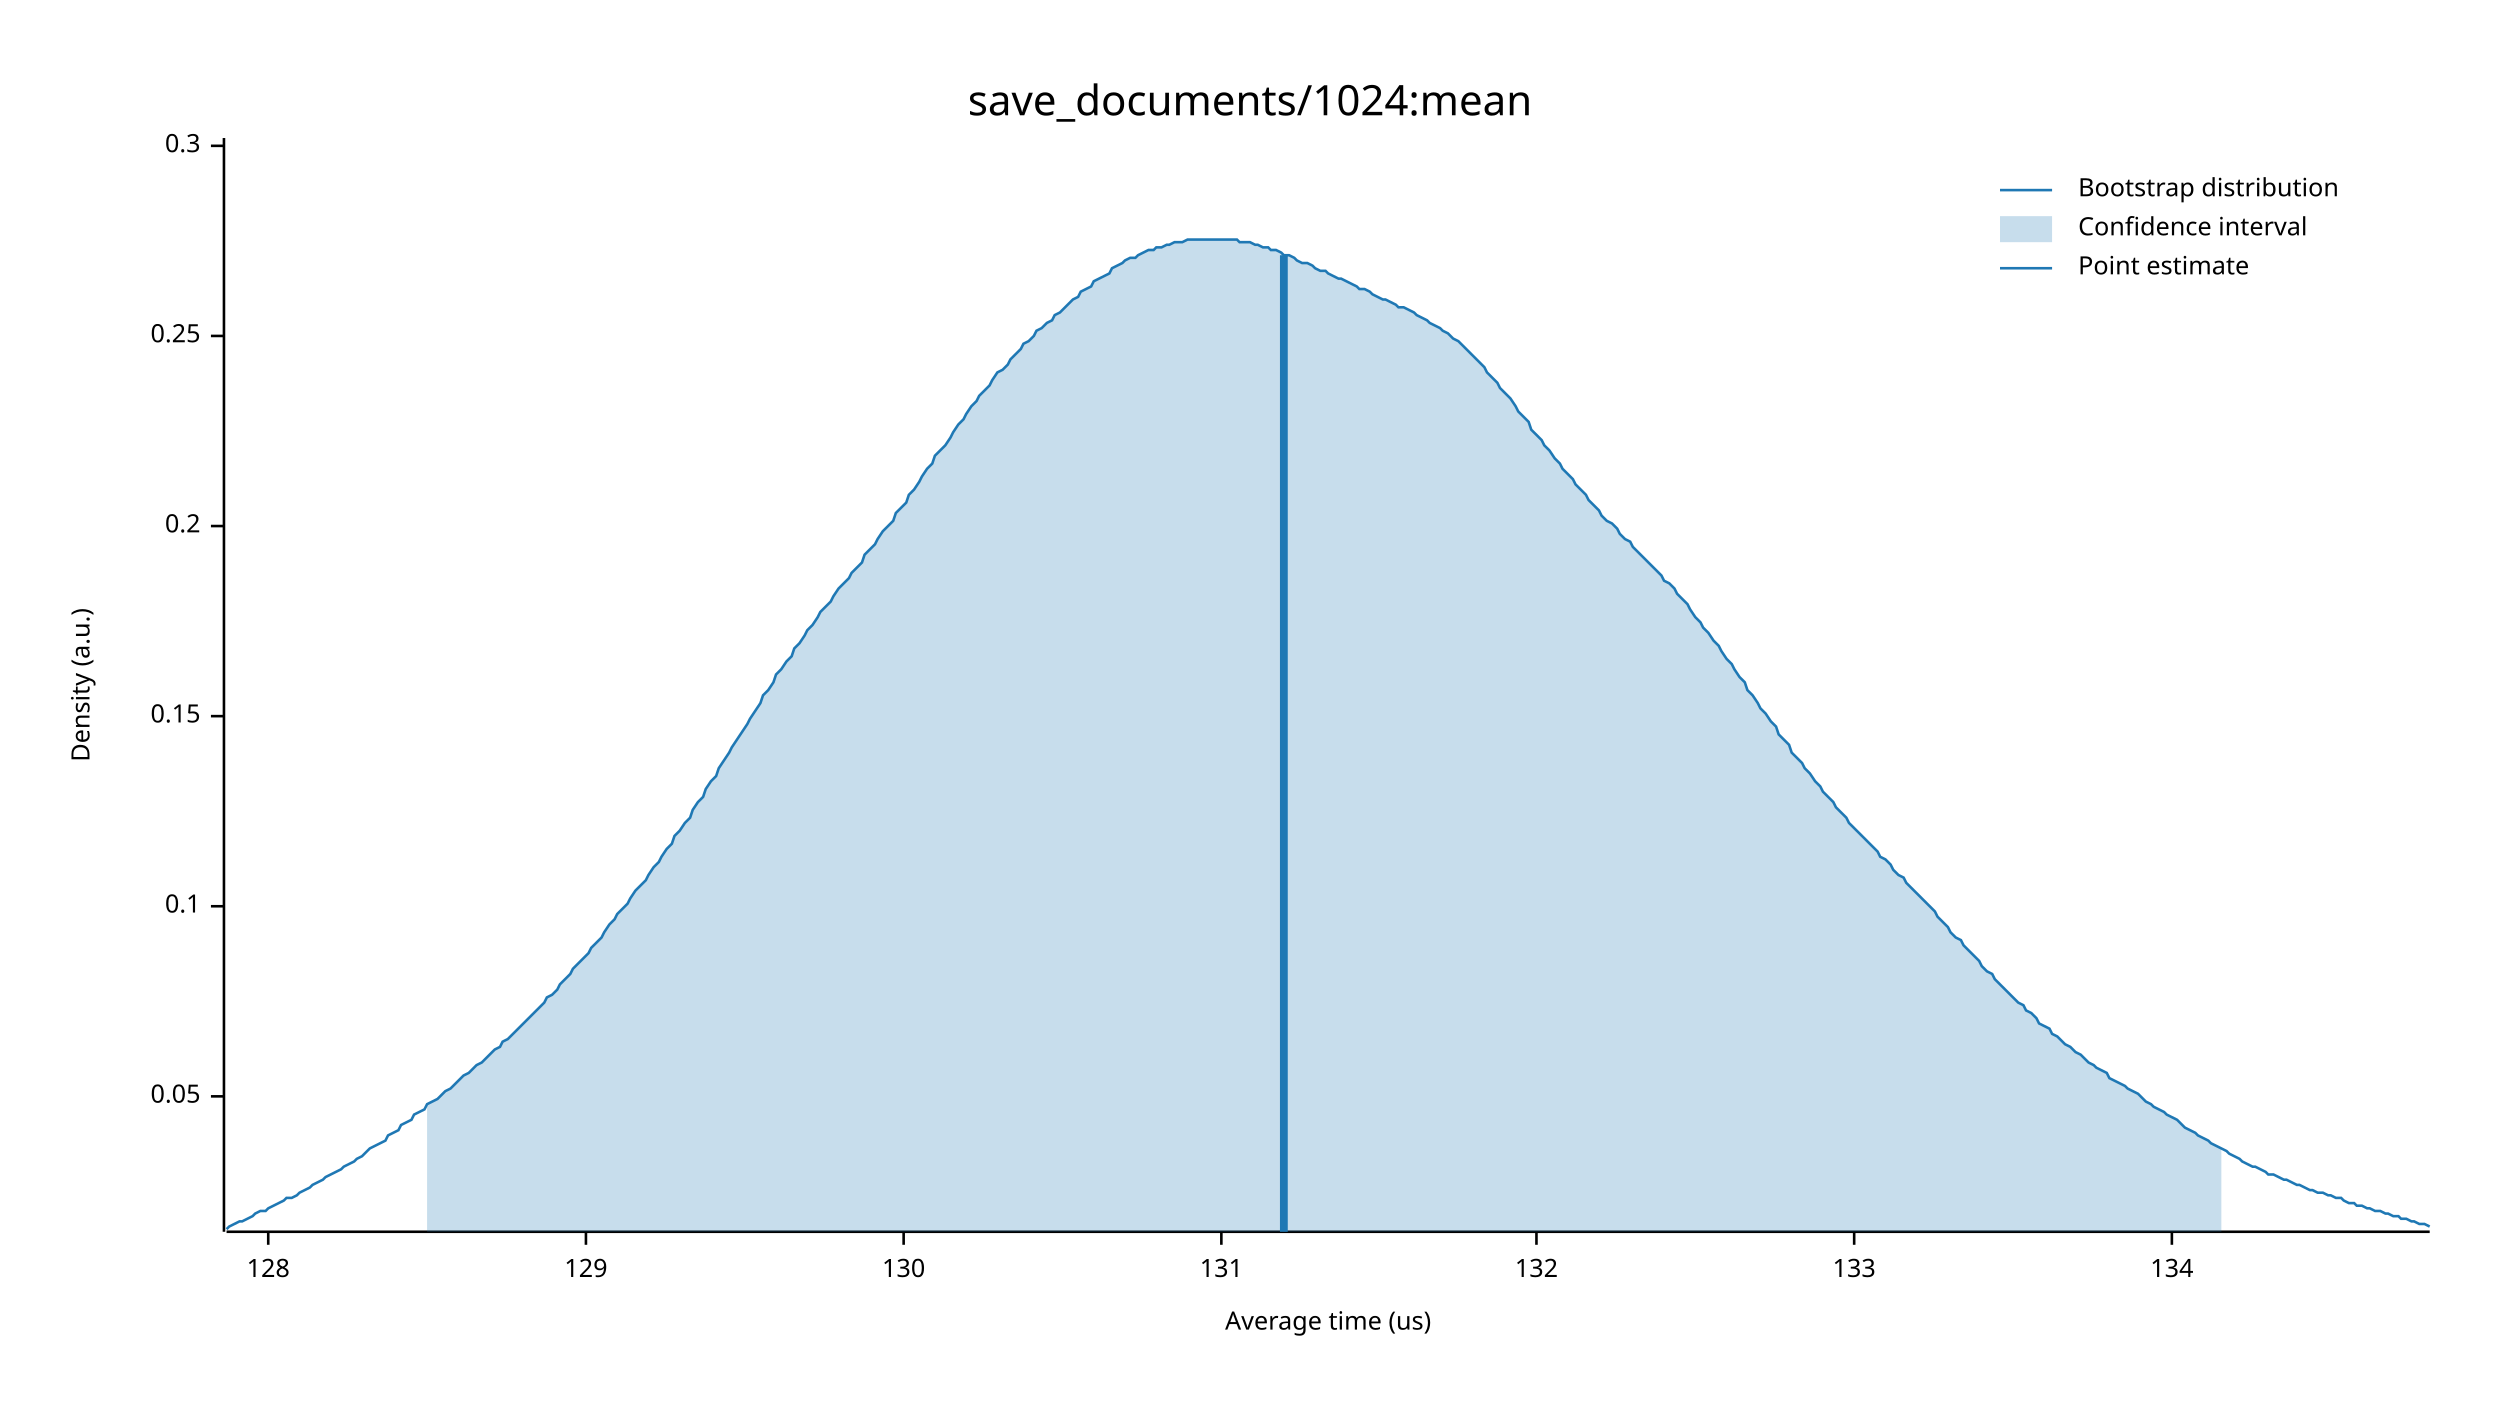
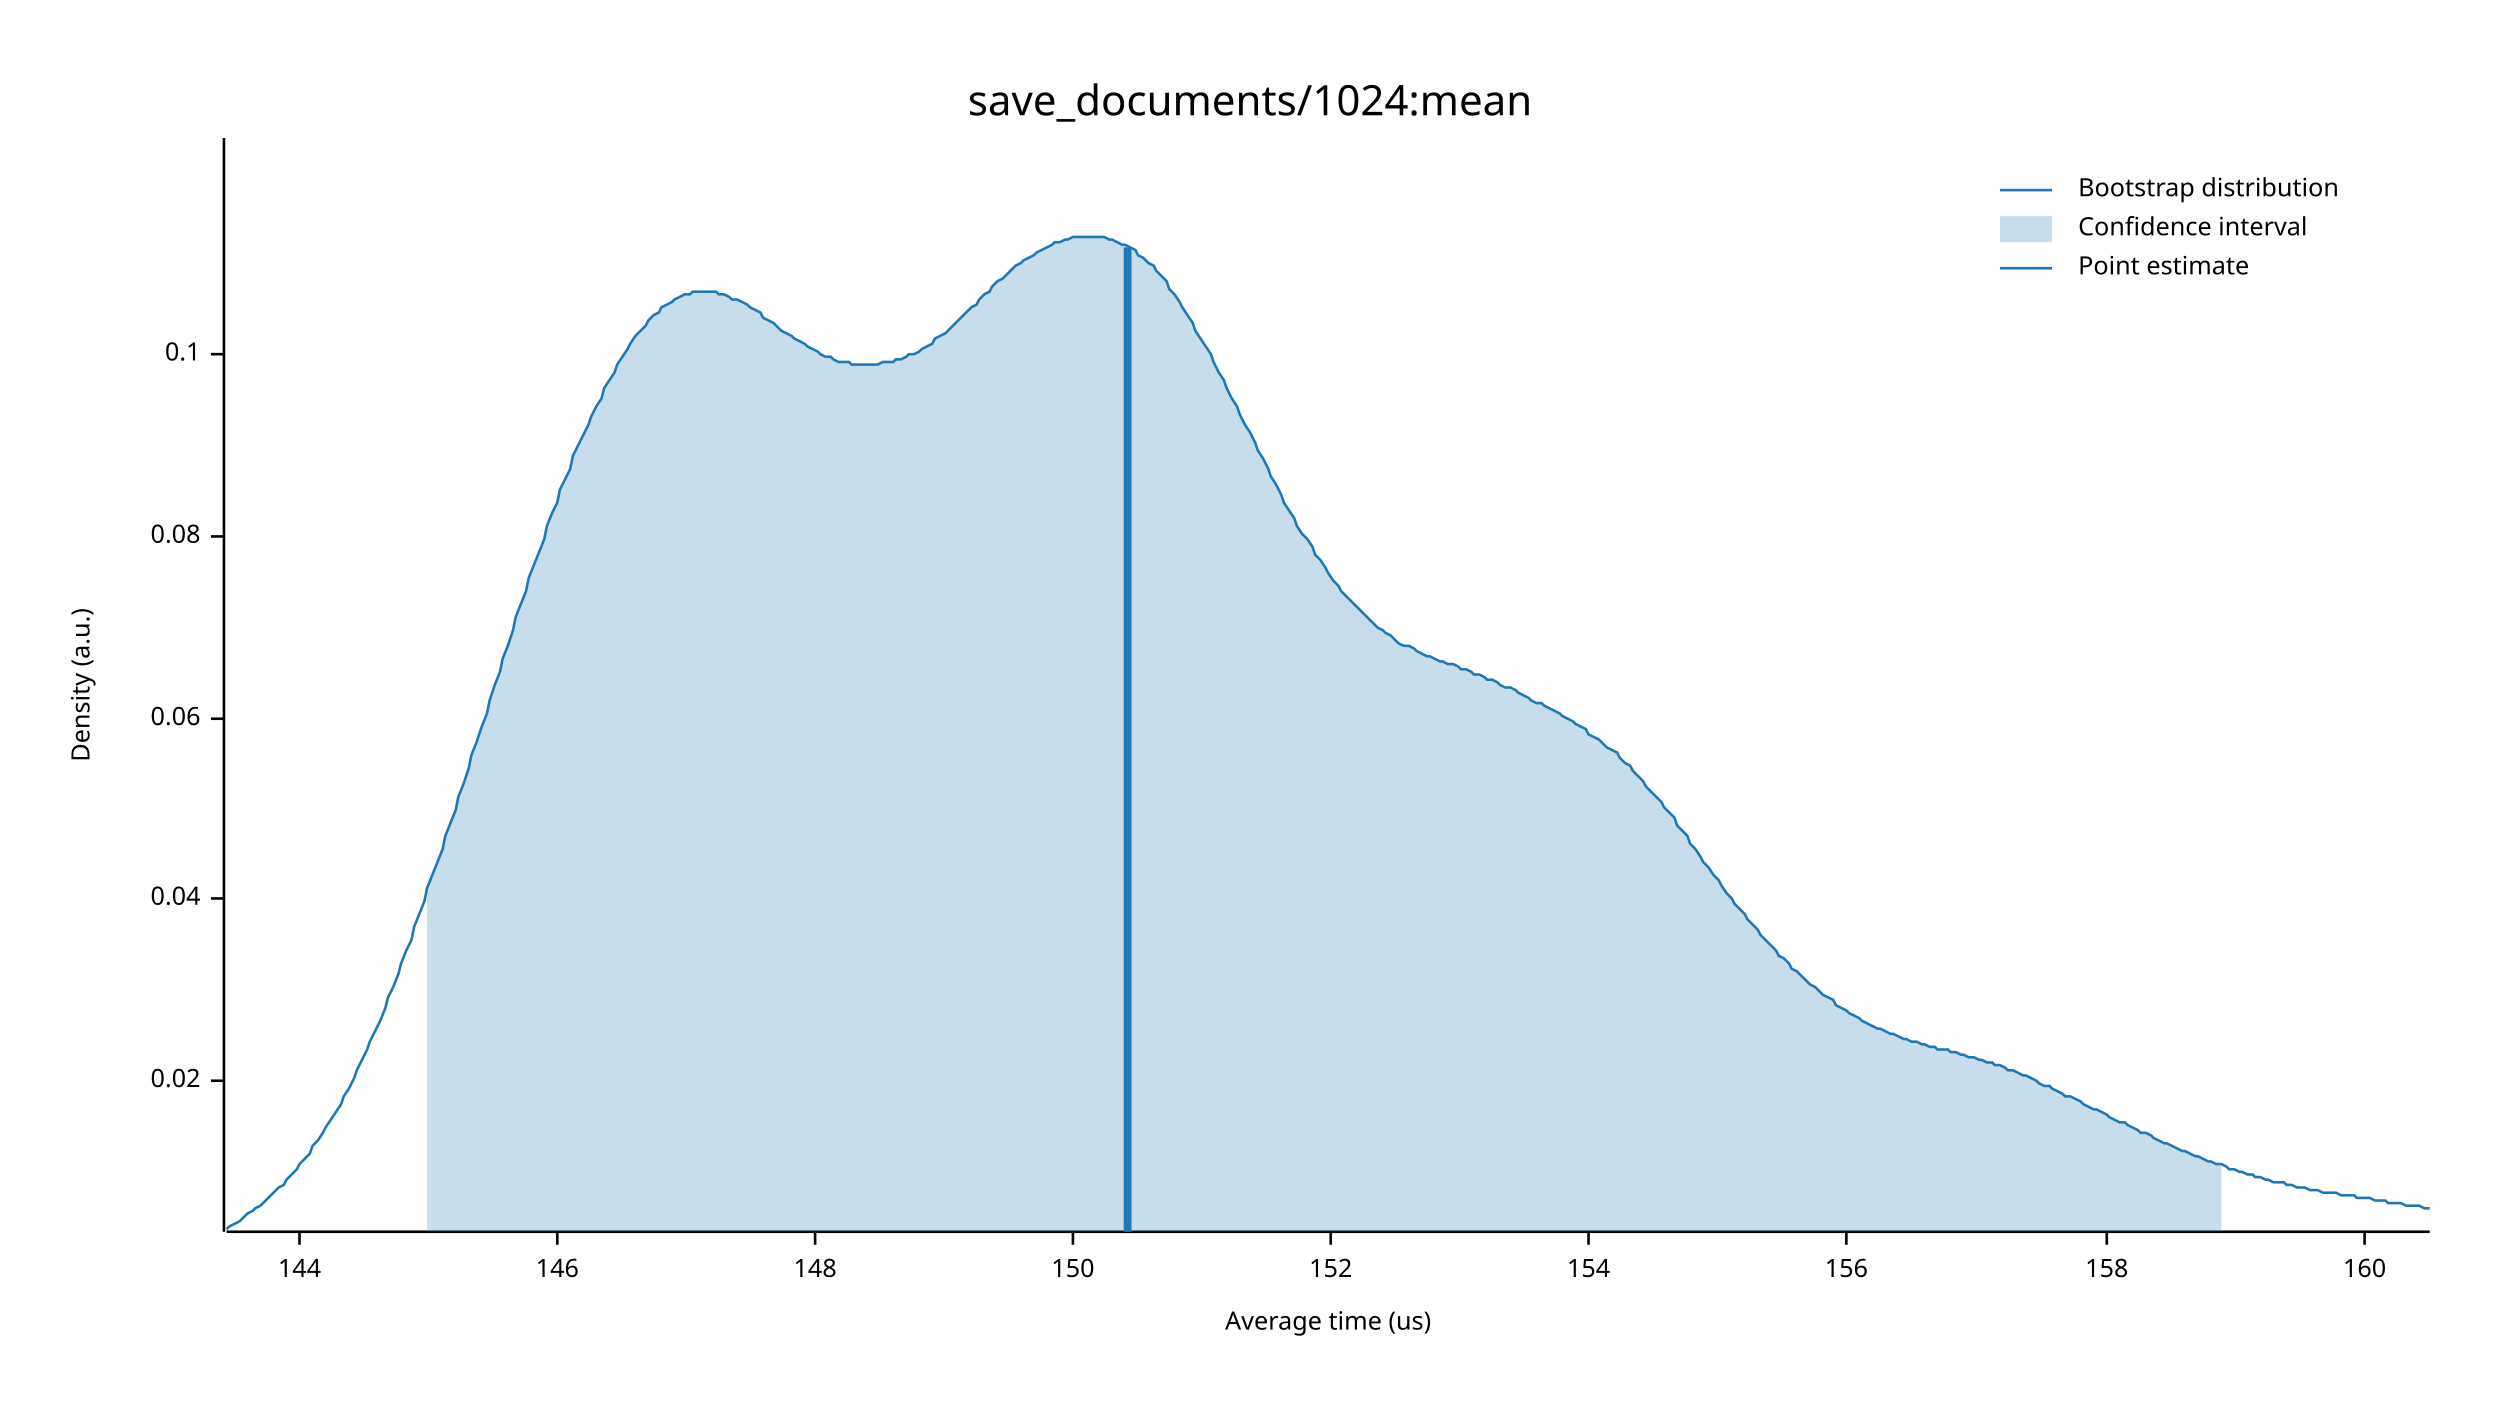
<svg xmlns="http://www.w3.org/2000/svg" width="960" height="540" viewBox="0 0 960 540">
  <text x="480" y="32" dy="0.76em" text-anchor="middle" font-family="sans-serif" font-size="16.129" opacity="1" fill="#000000">
save_documents/1024:mean
</text>
  <text x="27" y="263" dy="0.76em" text-anchor="middle" font-family="sans-serif" font-size="9.677" opacity="1" fill="#000000" transform="rotate(270, 27, 263)">
Density (a.u.)
</text>
  <text x="510" y="513" dy="-0.5ex" text-anchor="middle" font-family="sans-serif" font-size="9.677" opacity="1" fill="#000000">
Average time (us)
</text>
  <polyline fill="none" opacity="1" stroke="#000000" stroke-width="1" points="86,53 86,473 " />
-   <text x="77" y="421" dy="0.5ex" text-anchor="end" font-family="sans-serif" font-size="9.677" opacity="1" fill="#000000">
- 0.05
+   <text x="77" y="415" dy="0.5ex" text-anchor="end" font-family="sans-serif" font-size="9.677" opacity="1" fill="#000000">
+ 0.02
</text>
-   <polyline fill="none" opacity="1" stroke="#000000" stroke-width="1" points="81,421 86,421 " />
-   <text x="77" y="348" dy="0.5ex" text-anchor="end" font-family="sans-serif" font-size="9.677" opacity="1" fill="#000000">
+   <polyline fill="none" opacity="1" stroke="#000000" stroke-width="1" points="81,415 86,415 " />
+   <text x="77" y="345" dy="0.5ex" text-anchor="end" font-family="sans-serif" font-size="9.677" opacity="1" fill="#000000">
+ 0.04
+ </text>
+   <polyline fill="none" opacity="1" stroke="#000000" stroke-width="1" points="81,345 86,345 " />
+   <text x="77" y="276" dy="0.5ex" text-anchor="end" font-family="sans-serif" font-size="9.677" opacity="1" fill="#000000">
+ 0.06
+ </text>
+   <polyline fill="none" opacity="1" stroke="#000000" stroke-width="1" points="81,276 86,276 " />
+   <text x="77" y="206" dy="0.5ex" text-anchor="end" font-family="sans-serif" font-size="9.677" opacity="1" fill="#000000">
+ 0.08
+ </text>
+   <polyline fill="none" opacity="1" stroke="#000000" stroke-width="1" points="81,206 86,206 " />
+   <text x="77" y="136" dy="0.5ex" text-anchor="end" font-family="sans-serif" font-size="9.677" opacity="1" fill="#000000">
0.1
</text>
-   <polyline fill="none" opacity="1" stroke="#000000" stroke-width="1" points="81,348 86,348 " />
-   <text x="77" y="275" dy="0.5ex" text-anchor="end" font-family="sans-serif" font-size="9.677" opacity="1" fill="#000000">
- 0.15
+   <polyline fill="none" opacity="1" stroke="#000000" stroke-width="1" points="81,136 86,136 " />
+   <polyline fill="none" opacity="1" stroke="#000000" stroke-width="1" points="87,473 933,473 " />
+   <text x="115" y="483" dy="0.76em" text-anchor="middle" font-family="sans-serif" font-size="9.677" opacity="1" fill="#000000">
+ 144
</text>
-   <polyline fill="none" opacity="1" stroke="#000000" stroke-width="1" points="81,275 86,275 " />
-   <text x="77" y="202" dy="0.5ex" text-anchor="end" font-family="sans-serif" font-size="9.677" opacity="1" fill="#000000">
- 0.2
+   <polyline fill="none" opacity="1" stroke="#000000" stroke-width="1" points="115,473 115,478 " />
+   <text x="214" y="483" dy="0.76em" text-anchor="middle" font-family="sans-serif" font-size="9.677" opacity="1" fill="#000000">
+ 146
</text>
-   <polyline fill="none" opacity="1" stroke="#000000" stroke-width="1" points="81,202 86,202 " />
-   <text x="77" y="129" dy="0.5ex" text-anchor="end" font-family="sans-serif" font-size="9.677" opacity="1" fill="#000000">
- 0.25
+   <polyline fill="none" opacity="1" stroke="#000000" stroke-width="1" points="214,473 214,478 " />
+   <text x="313" y="483" dy="0.76em" text-anchor="middle" font-family="sans-serif" font-size="9.677" opacity="1" fill="#000000">
+ 148
</text>
-   <polyline fill="none" opacity="1" stroke="#000000" stroke-width="1" points="81,129 86,129 " />
-   <text x="77" y="56" dy="0.5ex" text-anchor="end" font-family="sans-serif" font-size="9.677" opacity="1" fill="#000000">
- 0.3
+   <polyline fill="none" opacity="1" stroke="#000000" stroke-width="1" points="313,473 313,478 " />
+   <text x="412" y="483" dy="0.76em" text-anchor="middle" font-family="sans-serif" font-size="9.677" opacity="1" fill="#000000">
+ 150
</text>
-   <polyline fill="none" opacity="1" stroke="#000000" stroke-width="1" points="81,56 86,56 " />
-   <polyline fill="none" opacity="1" stroke="#000000" stroke-width="1" points="87,473 933,473 " />
-   <text x="103" y="483" dy="0.76em" text-anchor="middle" font-family="sans-serif" font-size="9.677" opacity="1" fill="#000000">
- 128
+   <polyline fill="none" opacity="1" stroke="#000000" stroke-width="1" points="412,473 412,478 " />
+   <text x="511" y="483" dy="0.76em" text-anchor="middle" font-family="sans-serif" font-size="9.677" opacity="1" fill="#000000">
+ 152
</text>
-   <polyline fill="none" opacity="1" stroke="#000000" stroke-width="1" points="103,473 103,478 " />
-   <text x="225" y="483" dy="0.76em" text-anchor="middle" font-family="sans-serif" font-size="9.677" opacity="1" fill="#000000">
- 129
+   <polyline fill="none" opacity="1" stroke="#000000" stroke-width="1" points="511,473 511,478 " />
+   <text x="610" y="483" dy="0.76em" text-anchor="middle" font-family="sans-serif" font-size="9.677" opacity="1" fill="#000000">
+ 154
</text>
-   <polyline fill="none" opacity="1" stroke="#000000" stroke-width="1" points="225,473 225,478 " />
-   <text x="347" y="483" dy="0.76em" text-anchor="middle" font-family="sans-serif" font-size="9.677" opacity="1" fill="#000000">
- 130
+   <polyline fill="none" opacity="1" stroke="#000000" stroke-width="1" points="610,473 610,478 " />
+   <text x="709" y="483" dy="0.76em" text-anchor="middle" font-family="sans-serif" font-size="9.677" opacity="1" fill="#000000">
+ 156
</text>
-   <polyline fill="none" opacity="1" stroke="#000000" stroke-width="1" points="347,473 347,478 " />
-   <text x="469" y="483" dy="0.76em" text-anchor="middle" font-family="sans-serif" font-size="9.677" opacity="1" fill="#000000">
- 131
+   <polyline fill="none" opacity="1" stroke="#000000" stroke-width="1" points="709,473 709,478 " />
+   <text x="809" y="483" dy="0.76em" text-anchor="middle" font-family="sans-serif" font-size="9.677" opacity="1" fill="#000000">
+ 158
</text>
-   <polyline fill="none" opacity="1" stroke="#000000" stroke-width="1" points="469,473 469,478 " />
-   <text x="590" y="483" dy="0.76em" text-anchor="middle" font-family="sans-serif" font-size="9.677" opacity="1" fill="#000000">
- 132
+   <polyline fill="none" opacity="1" stroke="#000000" stroke-width="1" points="809,473 809,478 " />
+   <text x="908" y="483" dy="0.76em" text-anchor="middle" font-family="sans-serif" font-size="9.677" opacity="1" fill="#000000">
+ 160
</text>
-   <polyline fill="none" opacity="1" stroke="#000000" stroke-width="1" points="590,473 590,478 " />
-   <text x="712" y="483" dy="0.76em" text-anchor="middle" font-family="sans-serif" font-size="9.677" opacity="1" fill="#000000">
- 133
- </text>
-   <polyline fill="none" opacity="1" stroke="#000000" stroke-width="1" points="712,473 712,478 " />
-   <text x="834" y="483" dy="0.76em" text-anchor="middle" font-family="sans-serif" font-size="9.677" opacity="1" fill="#000000">
- 134
- </text>
-   <polyline fill="none" opacity="1" stroke="#000000" stroke-width="1" points="834,473 834,478 " />
-   <polyline fill="none" opacity="1" stroke="#1F78B4" stroke-width="1" points="87,472 88,471 90,470 92,469 93,469 95,468 97,467 98,466 100,465 102,465 103,464 105,463 107,462 109,461 110,460 112,460 114,459 115,458 117,457 119,456 120,455 122,454 124,453 125,452 127,451 129,450 131,449 132,448 134,447 136,446 137,445 139,444 141,442 142,441 144,440 146,439 148,438 149,436 151,435 153,434 154,432 156,431 158,430 159,428 161,427 163,426 164,424 166,423 168,422 170,420 171,419 173,418 175,416 176,415 178,413 180,412 181,411 183,409 185,408 187,406 188,405 190,403 192,402 193,400 195,399 197,397 198,396 200,394 202,392 203,391 205,389 207,387 209,385 210,383 212,382 214,380 215,378 217,376 219,374 220,372 222,370 224,368 226,366 227,364 229,362 231,360 232,358 234,355 236,353 237,351 239,349 241,347 242,345 244,342 246,340 248,338 249,336 251,333 253,331 254,329 256,326 258,324 259,321 261,319 263,316 265,314 266,311 268,308 270,306 271,303 273,300 275,298 276,295 278,292 280,289 281,287 283,284 285,281 287,278 288,276 290,273 292,270 293,267 295,265 297,262 298,259 300,257 302,254 304,252 305,249 307,247 309,244 310,242 312,240 314,237 315,235 317,233 319,231 320,229 322,226 324,224 326,222 327,220 329,218 331,216 332,213 334,211 336,209 337,207 339,204 341,202 343,200 344,197 346,195 348,193 349,190 351,188 353,185 354,183 356,180 358,178 359,175 361,173 363,171 365,168 366,166 368,163 370,161 371,159 373,156 375,154 376,152 378,150 380,148 381,146 383,143 385,142 387,140 388,138 390,136 392,134 393,132 395,131 397,129 398,127 400,126 402,124 404,123 405,121 407,120 409,118 410,117 412,115 414,114 415,112 417,111 419,110 420,108 422,107 424,106 426,105 427,103 429,102 431,101 432,100 434,99 436,99 437,98 439,97 441,96 443,96 444,95 446,95 448,94 449,94 451,93 453,93 454,93 456,92 458,92 459,92 461,92 463,92 465,92 466,92 468,92 470,92 471,92 473,92 475,92 476,93 478,93 480,93 482,94 483,94 485,95 487,95 488,96 490,96 492,97 493,98 495,98 497,99 498,100 500,101 502,101 504,102 505,103 507,104 509,104 510,105 512,106 514,107 515,107 517,108 519,109 521,110 522,111 524,111 526,112 527,113 529,114 531,115 532,115 534,116 536,117 537,118 539,118 541,119 543,120 544,121 546,122 548,123 549,124 551,125 553,126 554,127 556,128 558,130 560,131 561,132 563,134 565,136 566,137 568,139 570,141 571,143 573,145 575,147 576,149 578,151 580,153 582,156 583,158 585,160 587,162 588,165 590,167 592,169 593,171 595,173 597,176 599,178 600,180 602,182 604,184 605,186 607,188 609,190 610,192 612,194 614,196 615,198 617,200 619,201 621,203 622,205 624,207 626,208 627,210 629,212 631,214 632,215 634,217 636,219 638,221 639,223 641,224 643,226 644,228 646,230 648,232 649,234 651,237 653,239 654,241 656,243 658,246 660,248 661,250 663,253 665,255 666,257 668,260 670,262 671,265 673,267 675,270 676,272 678,274 680,277 682,279 683,282 685,284 687,286 688,289 690,291 692,293 693,295 695,297 697,300 699,302 700,304 702,306 704,308 705,310 707,312 709,314 710,316 712,318 714,320 715,321 717,323 719,325 721,327 722,329 724,330 726,332 727,334 729,336 731,337 732,339 734,341 736,343 738,345 739,346 741,348 743,350 744,352 746,354 748,356 749,358 751,360 753,361 754,363 756,365 758,367 760,369 761,371 763,373 765,374 766,376 768,378 770,380 771,381 773,383 775,385 777,386 778,388 780,389 782,391 783,393 785,394 787,395 788,397 790,398 792,400 793,401 795,402 797,404 799,405 800,406 802,408 804,409 805,410 807,411 809,412 810,414 812,415 814,416 816,417 817,418 819,419 821,420 822,421 824,423 826,424 827,425 829,426 831,427 832,428 834,429 836,430 838,432 839,433 841,434 843,435 844,436 846,437 848,438 849,439 851,440 853,441 855,442 856,443 858,444 860,445 861,446 863,447 865,448 866,448 868,449 870,450 871,451 873,451 875,452 877,453 878,453 880,454 882,455 883,455 885,456 887,457 888,457 890,458 892,458 894,459 895,459 897,460 899,460 900,461 902,462 904,462 905,463 907,463 909,464 910,464 912,465 914,465 916,466 917,466 919,467 921,467 922,468 924,468 926,469 927,469 929,470 931,470 933,471 " />
-   <polygon opacity="0.25" fill="#1F78B4" points="164,424 166,423 168,422 170,420 171,419 173,418 175,416 176,415 178,413 180,412 181,411 183,409 185,408 187,406 188,405 190,403 192,402 193,400 195,399 197,397 198,396 200,394 202,392 203,391 205,389 207,387 209,385 210,383 212,382 214,380 215,378 217,376 219,374 220,372 222,370 224,368 226,366 227,364 229,362 231,360 232,358 234,355 236,353 237,351 239,349 241,347 242,345 244,342 246,340 248,338 249,336 251,333 253,331 254,329 256,326 258,324 259,321 261,319 263,316 265,314 266,311 268,308 270,306 271,303 273,300 275,298 276,295 278,292 280,289 281,287 283,284 285,281 287,278 288,276 290,273 292,270 293,267 295,265 297,262 298,259 300,257 302,254 304,252 305,249 307,247 309,244 310,242 312,240 314,237 315,235 317,233 319,231 320,229 322,226 324,224 326,222 327,220 329,218 331,216 332,213 334,211 336,209 337,207 339,204 341,202 343,200 344,197 346,195 348,193 349,190 351,188 353,185 354,183 356,180 358,178 359,175 361,173 363,171 365,168 366,166 368,163 370,161 371,159 373,156 375,154 376,152 378,150 380,148 381,146 383,143 385,142 387,140 388,138 390,136 392,134 393,132 395,131 397,129 398,127 400,126 402,124 404,123 405,121 407,120 409,118 410,117 412,115 414,114 415,112 417,111 419,110 420,108 422,107 424,106 426,105 427,103 429,102 431,101 432,100 434,99 436,99 437,98 439,97 441,96 443,96 444,95 446,95 448,94 449,94 451,93 453,93 454,93 456,92 458,92 459,92 461,92 463,92 465,92 466,92 468,92 470,92 471,92 473,92 475,92 476,93 478,93 480,93 482,94 483,94 485,95 487,95 488,96 490,96 492,97 493,98 495,98 497,99 498,100 500,101 502,101 504,102 505,103 507,104 509,104 510,105 512,106 514,107 515,107 517,108 519,109 521,110 522,111 524,111 526,112 527,113 529,114 531,115 532,115 534,116 536,117 537,118 539,118 541,119 543,120 544,121 546,122 548,123 549,124 551,125 553,126 554,127 556,128 558,130 560,131 561,132 563,134 565,136 566,137 568,139 570,141 571,143 573,145 575,147 576,149 578,151 580,153 582,156 583,158 585,160 587,162 588,165 590,167 592,169 593,171 595,173 597,176 599,178 600,180 602,182 604,184 605,186 607,188 609,190 610,192 612,194 614,196 615,198 617,200 619,201 621,203 622,205 624,207 626,208 627,210 629,212 631,214 632,215 634,217 636,219 638,221 639,223 641,224 643,226 644,228 646,230 648,232 649,234 651,237 653,239 654,241 656,243 658,246 660,248 661,250 663,253 665,255 666,257 668,260 670,262 671,265 673,267 675,270 676,272 678,274 680,277 682,279 683,282 685,284 687,286 688,289 690,291 692,293 693,295 695,297 697,300 699,302 700,304 702,306 704,308 705,310 707,312 709,314 710,316 712,318 714,320 715,321 717,323 719,325 721,327 722,329 724,330 726,332 727,334 729,336 731,337 732,339 734,341 736,343 738,345 739,346 741,348 743,350 744,352 746,354 748,356 749,358 751,360 753,361 754,363 756,365 758,367 760,369 761,371 763,373 765,374 766,376 768,378 770,380 771,381 773,383 775,385 777,386 778,388 780,389 782,391 783,393 785,394 787,395 788,397 790,398 792,400 793,401 795,402 797,404 799,405 800,406 802,408 804,409 805,410 807,411 809,412 810,414 812,415 814,416 816,417 817,418 819,419 821,420 822,421 824,423 826,424 827,425 829,426 831,427 832,428 834,429 836,430 838,432 839,433 841,434 843,435 844,436 846,437 848,438 849,439 851,440 853,441 853,473 164,473 " />
-   <polyline fill="none" opacity="1" stroke="#1F78B4" stroke-width="3" points="493,473 493,98 " />
+   <polyline fill="none" opacity="1" stroke="#000000" stroke-width="1" points="908,473 908,478 " />
+   <polyline fill="none" opacity="1" stroke="#1F78B4" stroke-width="1" points="87,472 88,471 90,470 92,469 93,468 95,466 97,465 98,464 100,463 102,461 103,460 105,458 107,456 109,455 110,453 112,451 114,449 115,447 117,445 119,443 120,440 122,438 124,435 125,433 127,430 129,427 131,424 132,421 134,418 136,414 137,411 139,407 141,403 142,400 144,396 146,392 148,387 149,383 151,379 153,374 154,370 156,365 158,361 159,356 161,351 163,346 164,341 166,336 168,331 170,326 171,321 173,316 175,311 176,306 178,301 180,295 181,290 183,285 185,279 187,274 188,269 190,263 192,258 193,253 195,248 197,242 198,237 200,232 202,227 203,222 205,217 207,212 209,207 210,202 212,197 214,193 215,188 217,184 219,180 220,175 222,171 224,167 226,163 227,160 229,156 231,153 232,149 234,146 236,143 237,140 239,137 241,134 242,132 244,129 246,127 248,125 249,123 251,121 253,120 254,118 256,117 258,116 259,115 261,114 263,113 265,113 266,112 268,112 270,112 271,112 273,112 275,112 276,113 278,113 280,114 281,115 283,115 285,116 287,117 288,118 290,119 292,120 293,122 295,123 297,124 298,125 300,127 302,128 304,129 305,130 307,131 309,132 310,133 312,134 314,135 315,136 317,137 319,137 320,138 322,139 324,139 326,139 327,140 329,140 331,140 332,140 334,140 336,140 337,140 339,139 341,139 343,139 344,138 346,138 348,137 349,136 351,136 353,135 354,134 356,133 358,132 359,130 361,129 363,128 365,126 366,125 368,123 370,121 371,120 373,118 375,117 376,115 378,113 380,112 381,110 383,108 385,107 387,105 388,104 390,102 392,101 393,100 395,99 397,98 398,97 400,96 402,95 404,94 405,93 407,93 409,92 410,92 412,91 414,91 415,91 417,91 419,91 420,91 422,91 424,91 426,92 427,92 429,93 431,94 432,94 434,95 436,96 437,98 439,99 441,101 443,102 444,104 446,106 448,108 449,111 451,113 453,116 454,118 456,121 458,124 459,127 461,130 463,133 465,136 466,139 468,143 470,146 471,149 473,153 475,156 476,159 478,163 480,166 482,170 483,173 485,176 487,180 488,183 490,186 492,190 493,193 495,196 497,199 498,202 500,205 502,207 504,210 505,213 507,215 509,218 510,220 512,223 514,225 515,227 517,229 519,231 521,233 522,234 524,236 526,238 527,239 529,241 531,242 532,243 534,244 536,246 537,247 539,248 541,248 543,249 544,250 546,251 548,252 549,252 551,253 553,254 554,254 556,255 558,255 560,256 561,257 563,257 565,258 566,259 568,259 570,260 571,261 573,261 575,262 576,263 578,264 580,264 582,265 583,266 585,267 587,268 588,269 590,270 592,270 593,271 595,272 597,273 599,274 600,275 602,276 604,277 605,278 607,279 609,280 610,282 612,283 614,284 615,285 617,287 619,288 621,289 622,291 624,293 626,294 627,296 629,298 631,300 632,302 634,304 636,306 638,308 639,310 641,312 643,314 644,317 646,319 648,321 649,324 651,326 653,329 654,331 656,333 658,336 660,338 661,340 663,343 665,345 666,347 668,349 670,351 671,353 673,355 675,357 676,359 678,361 680,363 682,365 683,367 685,368 687,370 688,372 690,373 692,375 693,376 695,378 697,379 699,381 700,382 702,383 704,384 705,386 707,387 709,388 710,389 712,390 714,391 715,392 717,393 719,394 721,395 722,395 724,396 726,397 727,397 729,398 731,399 732,399 734,400 736,400 738,401 739,401 741,402 743,402 744,403 746,403 748,403 749,404 751,404 753,405 754,405 756,406 758,406 760,407 761,407 763,408 765,408 766,409 768,409 770,410 771,411 773,411 775,412 777,413 778,413 780,414 782,415 783,416 785,417 787,417 788,418 790,419 792,420 793,421 795,421 797,422 799,423 800,424 802,425 804,426 805,426 807,427 809,428 810,429 812,430 814,431 816,431 817,432 819,433 821,434 822,435 824,435 826,436 827,437 829,438 831,439 832,439 834,440 836,441 838,442 839,442 841,443 843,444 844,444 846,445 848,446 849,446 851,447 853,447 855,448 856,449 858,449 860,450 861,450 863,451 865,451 866,452 868,452 870,453 871,453 873,454 875,454 877,454 878,455 880,455 882,456 883,456 885,456 887,457 888,457 890,457 892,458 894,458 895,458 897,458 899,459 900,459 902,459 904,459 905,460 907,460 909,460 910,460 912,461 914,461 916,461 917,462 919,462 921,462 922,462 924,463 926,463 927,463 929,463 931,464 933,464 " />
+   <polygon opacity="0.25" fill="#1F78B4" points="164,341 166,336 168,331 170,326 171,321 173,316 175,311 176,306 178,301 180,295 181,290 183,285 185,279 187,274 188,269 190,263 192,258 193,253 195,248 197,242 198,237 200,232 202,227 203,222 205,217 207,212 209,207 210,202 212,197 214,193 215,188 217,184 219,180 220,175 222,171 224,167 226,163 227,160 229,156 231,153 232,149 234,146 236,143 237,140 239,137 241,134 242,132 244,129 246,127 248,125 249,123 251,121 253,120 254,118 256,117 258,116 259,115 261,114 263,113 265,113 266,112 268,112 270,112 271,112 273,112 275,112 276,113 278,113 280,114 281,115 283,115 285,116 287,117 288,118 290,119 292,120 293,122 295,123 297,124 298,125 300,127 302,128 304,129 305,130 307,131 309,132 310,133 312,134 314,135 315,136 317,137 319,137 320,138 322,139 324,139 326,139 327,140 329,140 331,140 332,140 334,140 336,140 337,140 339,139 341,139 343,139 344,138 346,138 348,137 349,136 351,136 353,135 354,134 356,133 358,132 359,130 361,129 363,128 365,126 366,125 368,123 370,121 371,120 373,118 375,117 376,115 378,113 380,112 381,110 383,108 385,107 387,105 388,104 390,102 392,101 393,100 395,99 397,98 398,97 400,96 402,95 404,94 405,93 407,93 409,92 410,92 412,91 414,91 415,91 417,91 419,91 420,91 422,91 424,91 426,92 427,92 429,93 431,94 432,94 434,95 436,96 437,98 439,99 441,101 443,102 444,104 446,106 448,108 449,111 451,113 453,116 454,118 456,121 458,124 459,127 461,130 463,133 465,136 466,139 468,143 470,146 471,149 473,153 475,156 476,159 478,163 480,166 482,170 483,173 485,176 487,180 488,183 490,186 492,190 493,193 495,196 497,199 498,202 500,205 502,207 504,210 505,213 507,215 509,218 510,220 512,223 514,225 515,227 517,229 519,231 521,233 522,234 524,236 526,238 527,239 529,241 531,242 532,243 534,244 536,246 537,247 539,248 541,248 543,249 544,250 546,251 548,252 549,252 551,253 553,254 554,254 556,255 558,255 560,256 561,257 563,257 565,258 566,259 568,259 570,260 571,261 573,261 575,262 576,263 578,264 580,264 582,265 583,266 585,267 587,268 588,269 590,270 592,270 593,271 595,272 597,273 599,274 600,275 602,276 604,277 605,278 607,279 609,280 610,282 612,283 614,284 615,285 617,287 619,288 621,289 622,291 624,293 626,294 627,296 629,298 631,300 632,302 634,304 636,306 638,308 639,310 641,312 643,314 644,317 646,319 648,321 649,324 651,326 653,329 654,331 656,333 658,336 660,338 661,340 663,343 665,345 666,347 668,349 670,351 671,353 673,355 675,357 676,359 678,361 680,363 682,365 683,367 685,368 687,370 688,372 690,373 692,375 693,376 695,378 697,379 699,381 700,382 702,383 704,384 705,386 707,387 709,388 710,389 712,390 714,391 715,392 717,393 719,394 721,395 722,395 724,396 726,397 727,397 729,398 731,399 732,399 734,400 736,400 738,401 739,401 741,402 743,402 744,403 746,403 748,403 749,404 751,404 753,405 754,405 756,406 758,406 760,407 761,407 763,408 765,408 766,409 768,409 770,410 771,411 773,411 775,412 777,413 778,413 780,414 782,415 783,416 785,417 787,417 788,418 790,419 792,420 793,421 795,421 797,422 799,423 800,424 802,425 804,426 805,426 807,427 809,428 810,429 812,430 814,431 816,431 817,432 819,433 821,434 822,435 824,435 826,436 827,437 829,438 831,439 832,439 834,440 836,441 838,442 839,442 841,443 843,444 844,444 846,445 848,446 849,446 851,447 853,447 853,473 164,473 " />
+   <polyline fill="none" opacity="1" stroke="#1F78B4" stroke-width="3" points="433,473 433,95 " />
  <text x="798" y="68" dy="0.76em" text-anchor="start" font-family="sans-serif" font-size="9.677" opacity="1" fill="#000000">
Bootstrap distribution
</text>
  <text x="798" y="83" dy="0.76em" text-anchor="start" font-family="sans-serif" font-size="9.677" opacity="1" fill="#000000">
Confidence interval
</text>
  <text x="798" y="98" dy="0.76em" text-anchor="start" font-family="sans-serif" font-size="9.677" opacity="1" fill="#000000">
Point estimate
</text>
  <polyline fill="none" opacity="1" stroke="#1F78B4" stroke-width="1" points="768,73 788,73 " />
  <rect x="768" y="83" width="20" height="10" opacity="0.25" fill="#1F78B4" stroke="none" />
  <polyline fill="none" opacity="1" stroke="#1F78B4" stroke-width="1" points="768,103 788,103 " />
</svg>
